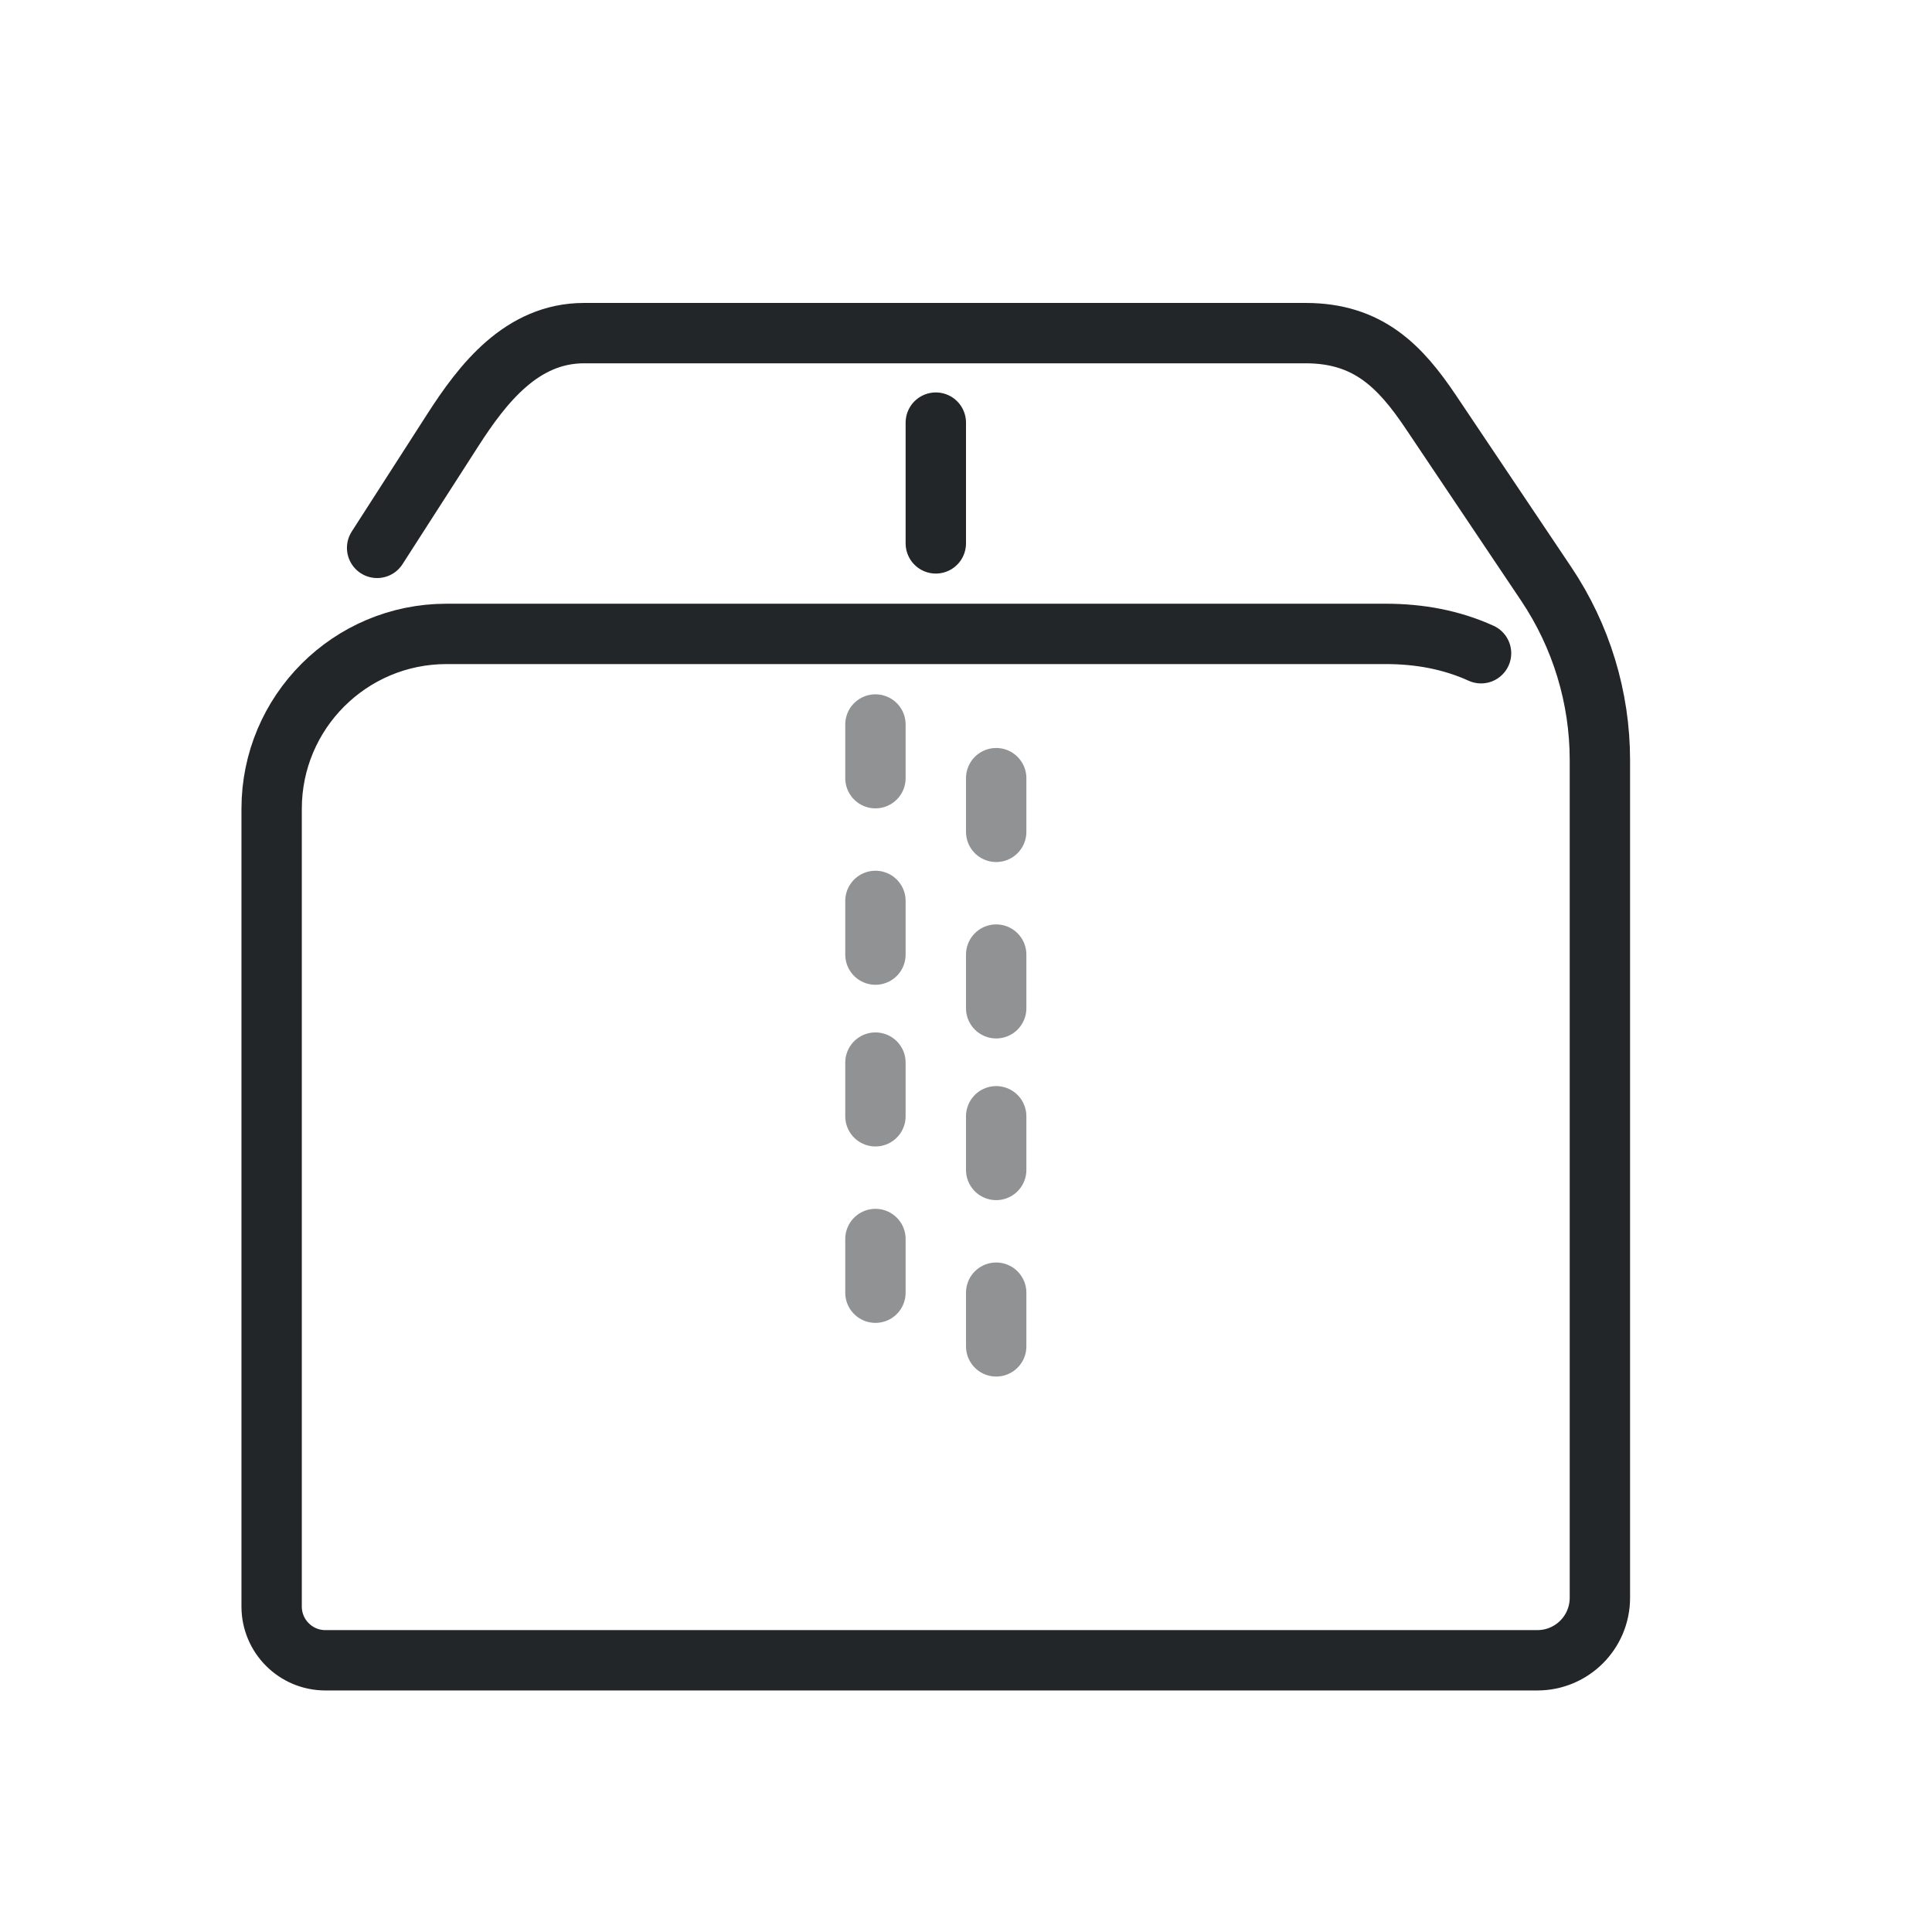
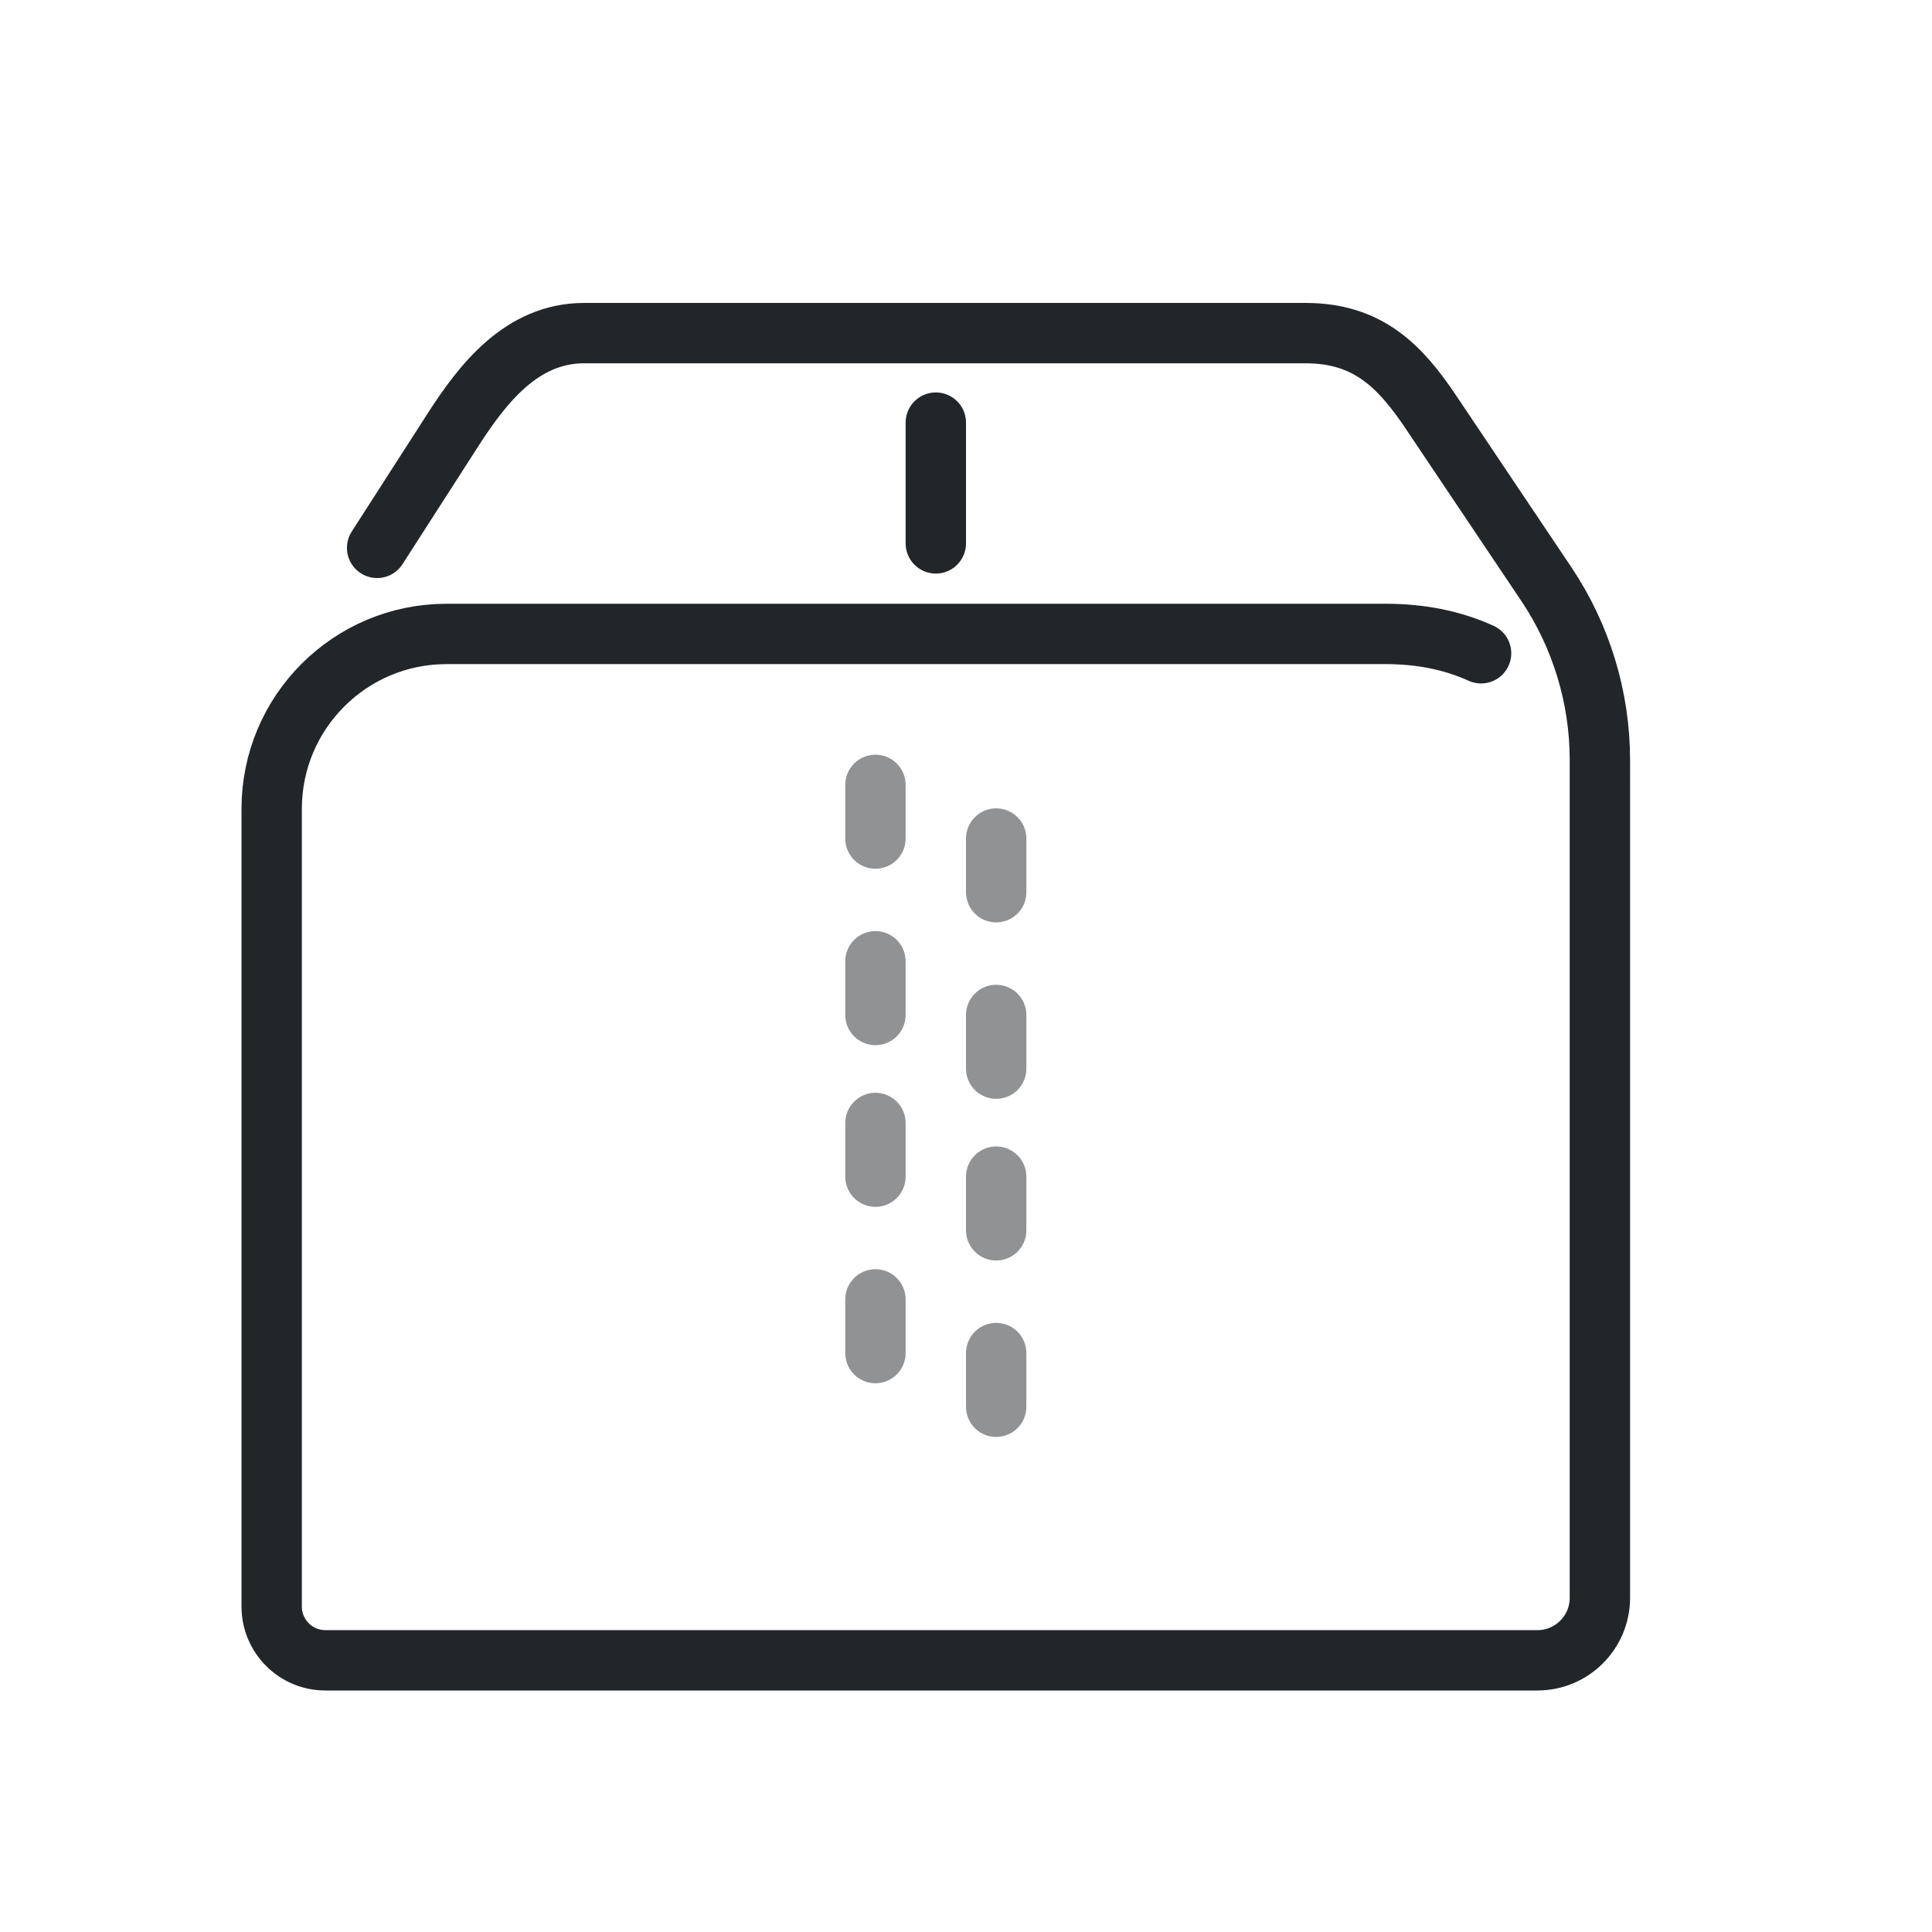
- <svg xmlns="http://www.w3.org/2000/svg" width="32" height="32" version="1.1" viewBox="0 0 32 32" xml:space="preserve">
-   <defs>
+ <svg xmlns="http://www.w3.org/2000/svg" width="32" height="32" viewBox="0 0 32 32" version="1.1" xml:space="preserve" id="svg6">
+   <defs id="defs1">
    <style id="current-color-scheme" type="text/css">
     .ColorScheme-Text { color:#232629; }
     .ColorScheme-Highlight { color:#3daee9; }
   </style>
  </defs>
-   <path class="ColorScheme-Text" transform="matrix(.64706 0 0 .64706 5.6471 -3.2941)" d="m.926 19.115 1.937-3.014c.761-1.184 1.761-2.483 3.36-2.483h18.47c1.6 0 2.421.85 3.206 2.019l2.954 4.402c.895 1.334 1.373 2.904 1.373 4.51l-0 21.441a1.6 1.6 135 01-1.6 1.6l-31.024 1e-4m0 0c-.76 0-1.376-.616-1.376-1.376v-20.42c0-2.473 2.004-4.477 4.477-4.477h24.043c.861 0 1.682.151 2.438.495" stroke="currentColor" style="fill:none;paint-order:markers fill stroke;stroke-dashoffset:.5;stroke-linecap:round;stroke-linejoin:round;stroke-width:1.545" />
-   <path class="ColorScheme-Text" d="m15.5 7v2" stroke="currentColor" style="fill:none;paint-order:markers fill stroke;stroke-dashoffset:.5;stroke-linecap:round;stroke-linejoin:round" />
-   <path d="m14.5 12v.889" style="fill:none;opacity:.5;paint-order:markers fill stroke;stroke-dashoffset:.5;stroke-linecap:round;stroke-linejoin:round" class="ColorScheme-Text" stroke="currentColor" />
-   <path d="m16.5 12.889v.889" style="fill:none;opacity:.5;paint-order:markers fill stroke;stroke-dashoffset:.5;stroke-linecap:round;stroke-linejoin:round" class="ColorScheme-Text" stroke="currentColor" />
-   <path d="m14.5 14.922v.889" style="fill:none;opacity:.5;paint-order:markers fill stroke;stroke-dashoffset:.5;stroke-linecap:round;stroke-linejoin:round" class="ColorScheme-Text" stroke="currentColor" />
-   <path d="m16.5 15.811v.889" style="fill:none;opacity:.5;paint-order:markers fill stroke;stroke-dashoffset:.5;stroke-linecap:round;stroke-linejoin:round" class="ColorScheme-Text" stroke="currentColor" />
-   <path d="m14.5 17.6v.889" style="fill:none;opacity:.5;paint-order:markers fill stroke;stroke-dashoffset:.5;stroke-linecap:round;stroke-linejoin:round" class="ColorScheme-Text" stroke="currentColor" />
-   <path d="m16.5 18.489v.889" style="fill:none;opacity:.5;paint-order:markers fill stroke;stroke-dashoffset:.5;stroke-linecap:round;stroke-linejoin:round" class="ColorScheme-Text" stroke="currentColor" />
-   <path d="m14.5 20.522v.889" style="fill:none;opacity:.5;paint-order:markers fill stroke;stroke-dashoffset:.5;stroke-linecap:round;stroke-linejoin:round" class="ColorScheme-Text" stroke="currentColor" />
-   <path d="m16.5 21.411v.889" style="fill:none;opacity:.5;paint-order:markers fill stroke;stroke-dashoffset:.5;stroke-linecap:round;stroke-linejoin:round" class="ColorScheme-Text" stroke="currentColor" />
+   <path transform="matrix(0.64706,0,0,0.64706,5.6471,-3.2941)" d="m 0.926,19.115 1.937,-3.014 c 0.761,-1.184 1.761,-2.483 3.36,-2.483 h 18.47 c 1.6,0 2.421,0.85 3.206,2.019 l 2.954,4.402 c 0.895,1.334 1.373,2.904 1.373,4.51 l -1.12e-4,21.441 A 1.6,1.6 135 0 1 30.627,47.591 l -31.024,10e-5 m 0,0 c -0.76,0 -1.376,-0.616 -1.376,-1.376 v -20.42 c 0,-2.473 2.004,-4.477 4.477,-4.477 h 24.043 c 0.861,0 1.682,0.151 2.438,0.495" style="fill:none;stroke-width:1.545;stroke-linecap:round;stroke-linejoin:round;stroke-dashoffset:0.5;paint-order:markers fill stroke" stroke="currentColor" class="ColorScheme-Text" id="path1" />
+   <path d="m15.5 7v2" style="fill:none;paint-order:markers fill stroke;stroke-dashoffset:.5;stroke-linecap:round;stroke-linejoin:round" stroke="currentColor" class="ColorScheme-Text" id="path2" />
+   <path style="opacity:0.5;fill:none;stroke-width:1;stroke-linecap:round;stroke-linejoin:round;stroke-dashoffset:0.5;paint-order:markers fill stroke" d="m 14.5,13 v 0.889" id="path6" class="ColorScheme-Text" stroke="currentColor" />
+   <path style="opacity:0.5;fill:none;stroke-width:1;stroke-linecap:round;stroke-linejoin:round;stroke-dashoffset:0.5;paint-order:markers fill stroke" d="m 16.5,13.889 v 0.889" id="path7" class="ColorScheme-Text" stroke="currentColor" />
+   <path style="opacity:0.5;fill:none;stroke-width:1;stroke-linecap:round;stroke-linejoin:round;stroke-dashoffset:0.5;paint-order:markers fill stroke" d="m 14.5,15.922 v 0.889" id="path8" class="ColorScheme-Text" stroke="currentColor" />
+   <path style="opacity:0.5;fill:none;stroke-width:1;stroke-linecap:round;stroke-linejoin:round;stroke-dashoffset:0.5;paint-order:markers fill stroke" d="M 16.5,16.811 V 17.7" id="path9" class="ColorScheme-Text" stroke="currentColor" />
+   <path style="opacity:0.5;fill:none;stroke-width:1;stroke-linecap:round;stroke-linejoin:round;stroke-dashoffset:0.5;paint-order:markers fill stroke" d="m 14.5,18.6 v 0.889" id="path10" class="ColorScheme-Text" stroke="currentColor" />
+   <path style="opacity:0.5;fill:none;stroke-width:1;stroke-linecap:round;stroke-linejoin:round;stroke-dashoffset:0.5;paint-order:markers fill stroke" d="m 16.5,19.489 v 0.889" id="path11" class="ColorScheme-Text" stroke="currentColor" />
+   <path style="opacity:0.5;fill:none;stroke-width:1;stroke-linecap:round;stroke-linejoin:round;stroke-dashoffset:0.5;paint-order:markers fill stroke" d="m 14.5,21.522 v 0.889" id="path12" class="ColorScheme-Text" stroke="currentColor" />
+   <path style="opacity:0.5;fill:none;stroke-width:1;stroke-linecap:round;stroke-linejoin:round;stroke-dashoffset:0.5;paint-order:markers fill stroke" d="M 16.5,22.411 V 23.3" id="path13" class="ColorScheme-Text" stroke="currentColor" />
</svg>
